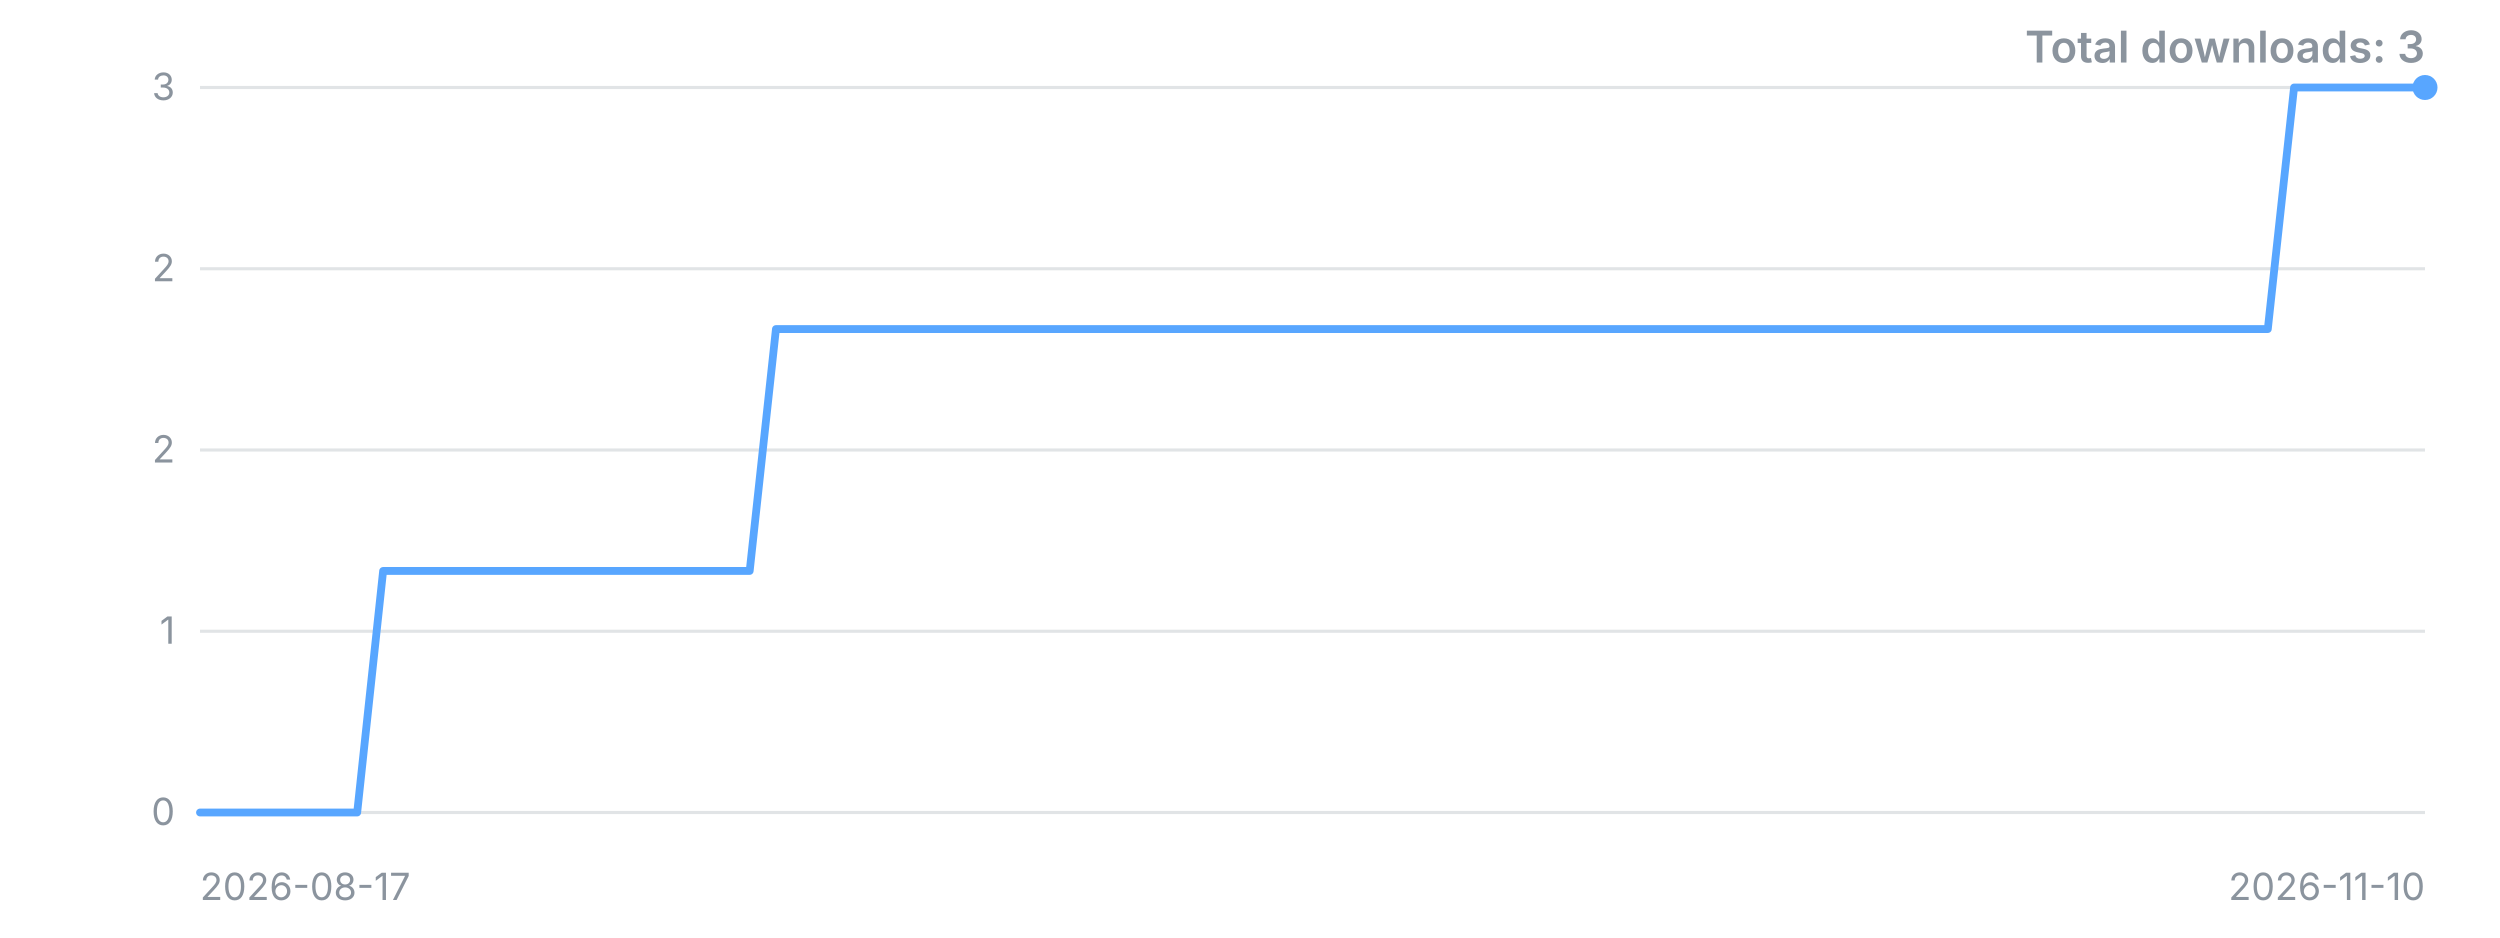
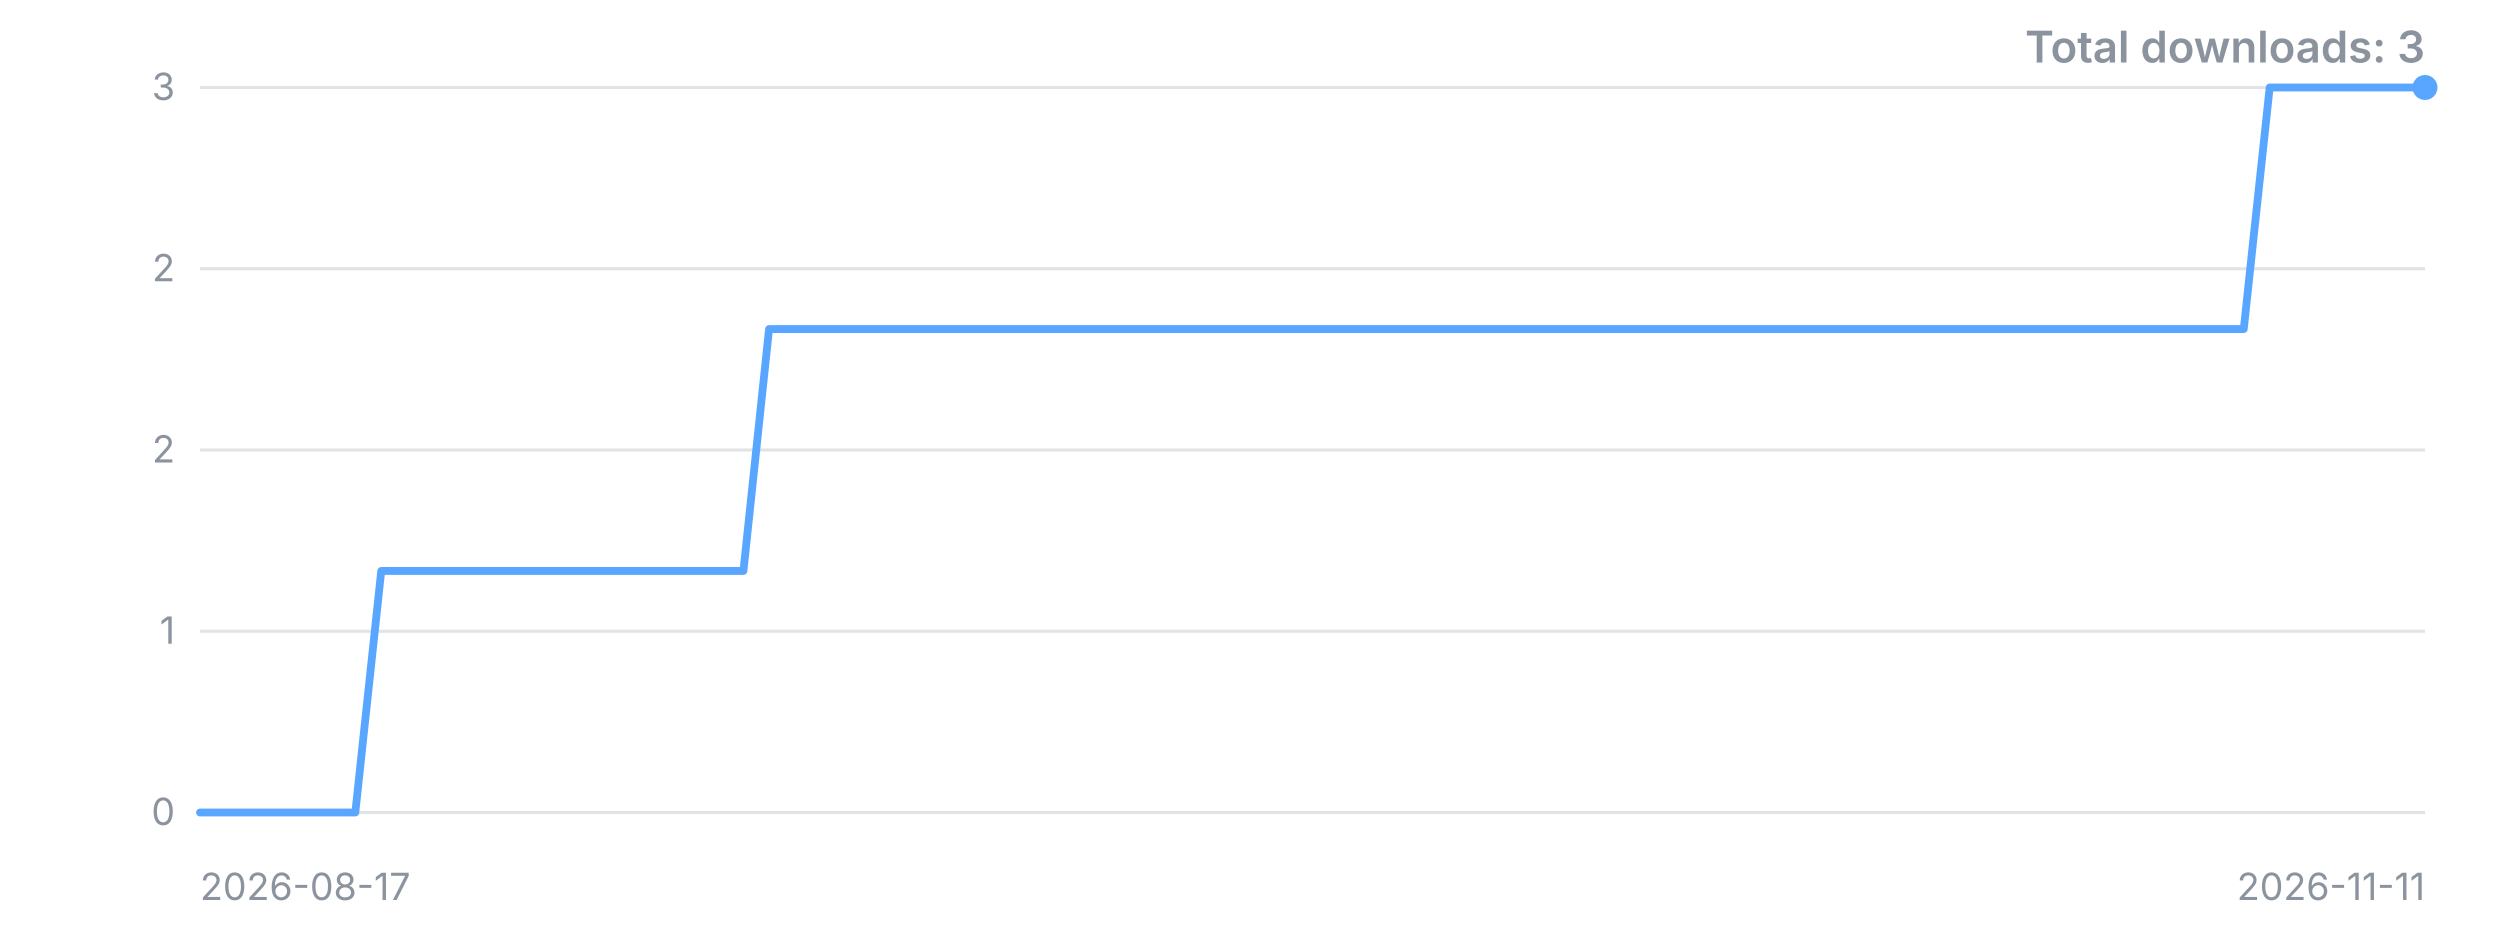
<svg xmlns="http://www.w3.org/2000/svg" width="800" height="300" viewBox="0 0 800 300" role="img" aria-label="Downloads over time">
  <style>.t{font:12px -apple-system,'Segoe UI',sans-serif;fill:#8b949e}.title{font:600 14px -apple-system,'Segoe UI',sans-serif;fill:#8b949e}</style>
  <line x1="64" y1="260.0" x2="776" y2="260.0" stroke="#8b949e" stroke-opacity="0.25" />
  <text x="56" y="260.0" dy="4" text-anchor="end" class="t">0</text>
  <line x1="64" y1="202.0" x2="776" y2="202.0" stroke="#8b949e" stroke-opacity="0.25" />
  <text x="56" y="202.0" dy="4" text-anchor="end" class="t">1</text>
  <line x1="64" y1="144.0" x2="776" y2="144.0" stroke="#8b949e" stroke-opacity="0.25" />
  <text x="56" y="144.0" dy="4" text-anchor="end" class="t">2</text>
  <line x1="64" y1="86.0" x2="776" y2="86.0" stroke="#8b949e" stroke-opacity="0.25" />
  <text x="56" y="86.0" dy="4" text-anchor="end" class="t">2</text>
  <line x1="64" y1="28.0" x2="776" y2="28.0" stroke="#8b949e" stroke-opacity="0.25" />
  <text x="56" y="28.0" dy="4" text-anchor="end" class="t">3</text>
-   <polyline points="64.0,260.0 72.4,260.0 80.8,260.0 89.1,260.0 97.5,260.0 105.9,260.0 114.3,260.0 122.6,182.7 131.0,182.7 139.4,182.7 147.8,182.7 156.1,182.7 164.5,182.7 172.9,182.7 181.3,182.7 189.6,182.7 198.0,182.7 206.4,182.7 214.8,182.7 223.2,182.7 231.5,182.7 239.9,182.7 248.3,105.3 256.7,105.3 265.0,105.3 273.4,105.3 281.8,105.3 290.2,105.3 298.5,105.3 306.9,105.3 315.3,105.3 323.7,105.3 332.0,105.3 340.4,105.3 348.8,105.3 357.2,105.3 365.6,105.3 373.9,105.3 382.3,105.3 390.7,105.3 399.1,105.3 407.4,105.3 415.8,105.3 424.2,105.3 432.6,105.3 440.9,105.3 449.3,105.3 457.7,105.3 466.1,105.3 474.4,105.3 482.8,105.3 491.2,105.3 499.6,105.3 508.0,105.3 516.3,105.3 524.7,105.3 533.1,105.3 541.5,105.3 549.8,105.3 558.2,105.3 566.6,105.3 575.0,105.3 583.3,105.3 591.7,105.3 600.1,105.3 608.5,105.3 616.8,105.3 625.2,105.3 633.6,105.3 642.0,105.3 650.4,105.3 658.7,105.3 667.1,105.3 675.5,105.3 683.9,105.3 692.2,105.3 700.6,105.3 709.0,105.3 717.4,105.3 725.7,105.3 734.1,28.0 742.5,28.0 750.9,28.0 759.2,28.0 767.6,28.0 776.0,28.0" fill="none" stroke="#58a6ff" stroke-width="2.5" stroke-linejoin="round" stroke-linecap="round" />
+   <polyline points="64.0,260.0 72.3,260.0 80.6,260.0 88.8,260.0 97.1,260.0 105.4,260.0 113.7,260.0 122.0,182.7 130.2,182.7 138.5,182.7 146.8,182.7 155.1,182.7 163.3,182.7 171.6,182.7 179.9,182.7 188.2,182.7 196.5,182.7 204.7,182.7 213.0,182.7 221.3,182.7 229.6,182.7 237.9,182.7 246.1,105.3 254.4,105.3 262.7,105.3 271.0,105.3 279.3,105.3 287.5,105.3 295.8,105.3 304.1,105.3 312.4,105.3 320.7,105.3 328.9,105.3 337.2,105.3 345.5,105.3 353.8,105.3 362.0,105.3 370.3,105.3 378.6,105.3 386.9,105.3 395.2,105.3 403.4,105.3 411.7,105.3 420.0,105.3 428.3,105.3 436.6,105.3 444.8,105.3 453.1,105.3 461.4,105.3 469.7,105.3 478.0,105.3 486.2,105.3 494.5,105.3 502.8,105.3 511.1,105.3 519.3,105.3 527.6,105.3 535.9,105.3 544.2,105.3 552.5,105.3 560.7,105.3 569.0,105.3 577.3,105.3 585.6,105.3 593.9,105.3 602.1,105.3 610.4,105.3 618.7,105.3 627.0,105.3 635.3,105.3 643.5,105.3 651.8,105.3 660.1,105.3 668.4,105.3 676.7,105.3 684.9,105.3 693.2,105.3 701.5,105.3 709.8,105.3 718.0,105.3 726.3,28.0 734.6,28.0 742.9,28.0 751.2,28.0 759.4,28.0 767.7,28.0 776.0,28.0" fill="none" stroke="#58a6ff" stroke-width="2.5" stroke-linejoin="round" stroke-linecap="round" />
  <circle cx="776.0" cy="28.0" r="4" fill="#58a6ff" />
  <text x="64" y="288" class="t">2026-08-17</text>
-   <text x="776" y="288" text-anchor="end" class="t">2026-11-10</text>
+   <text x="776" y="288" text-anchor="end" class="t">2026-11-11</text>
  <text x="776" y="20" text-anchor="end" class="title">Total downloads: 3</text>
</svg>
